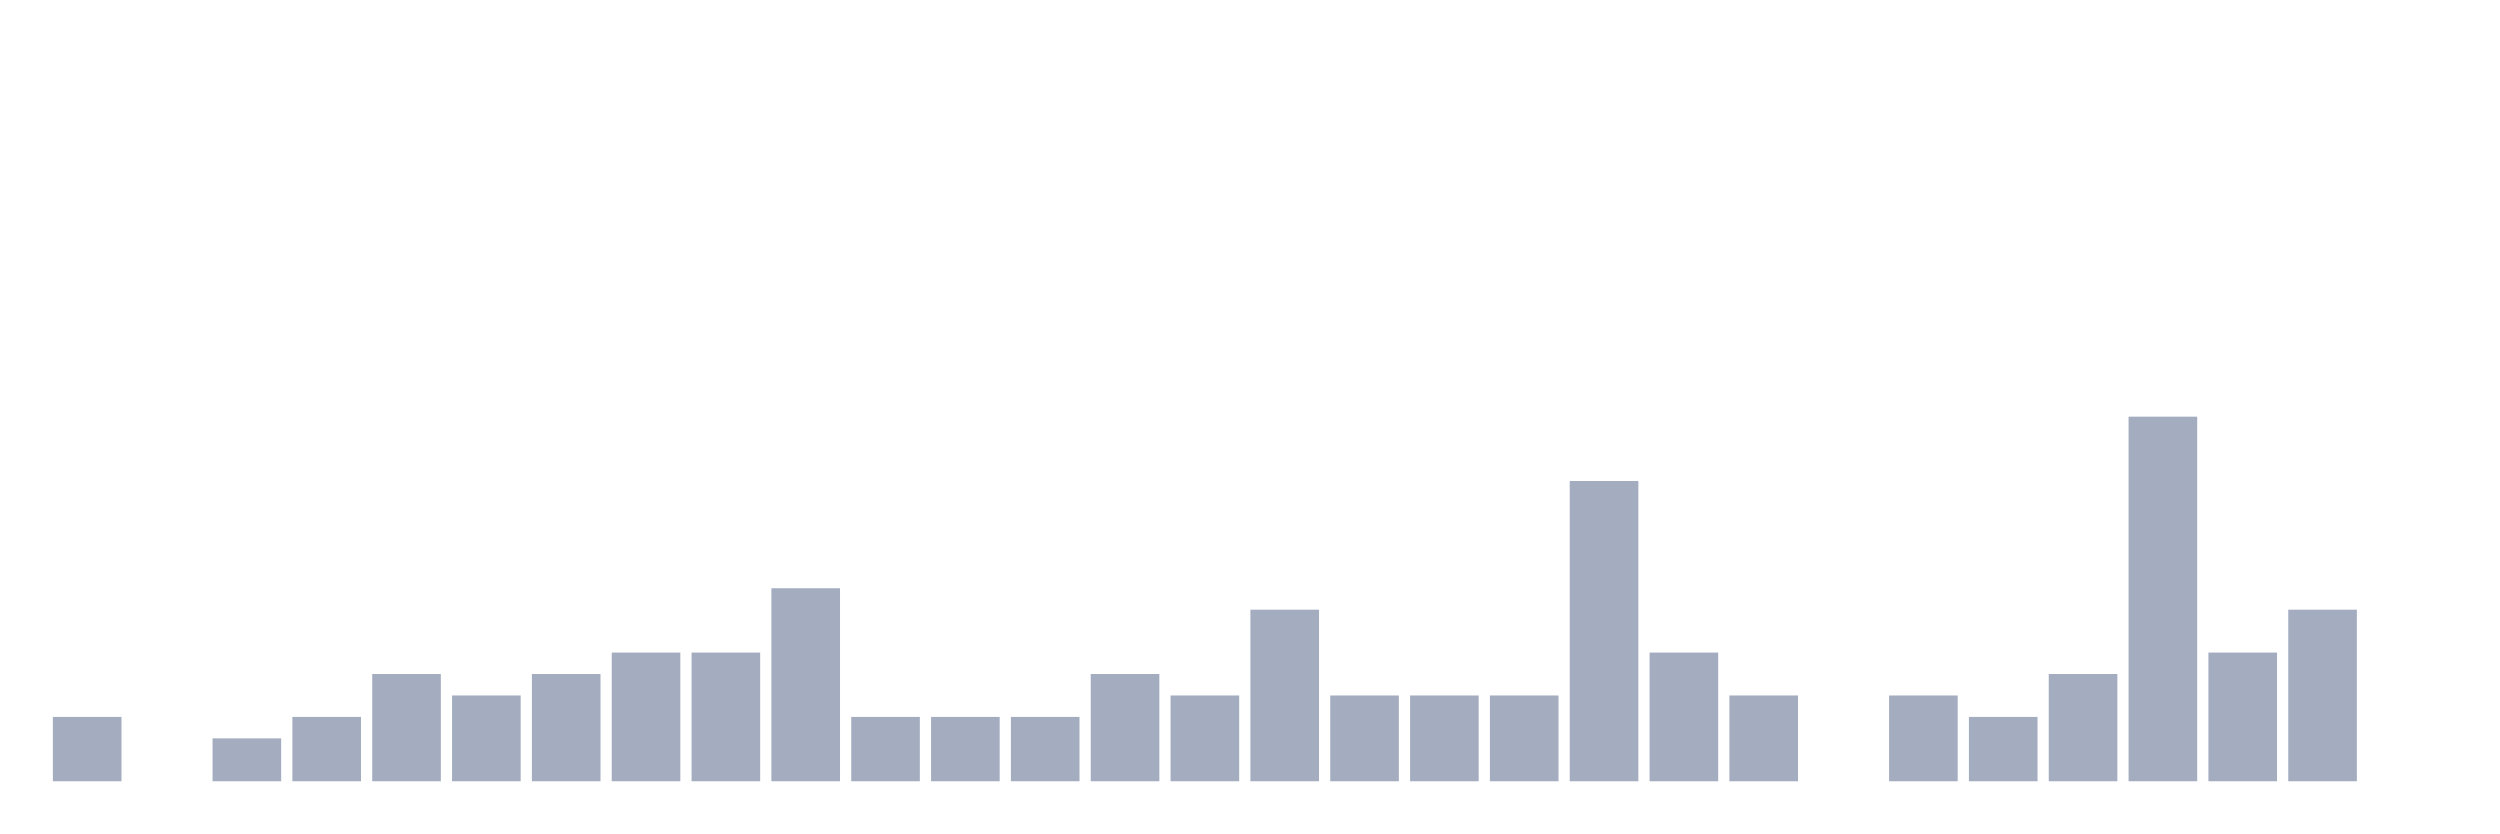
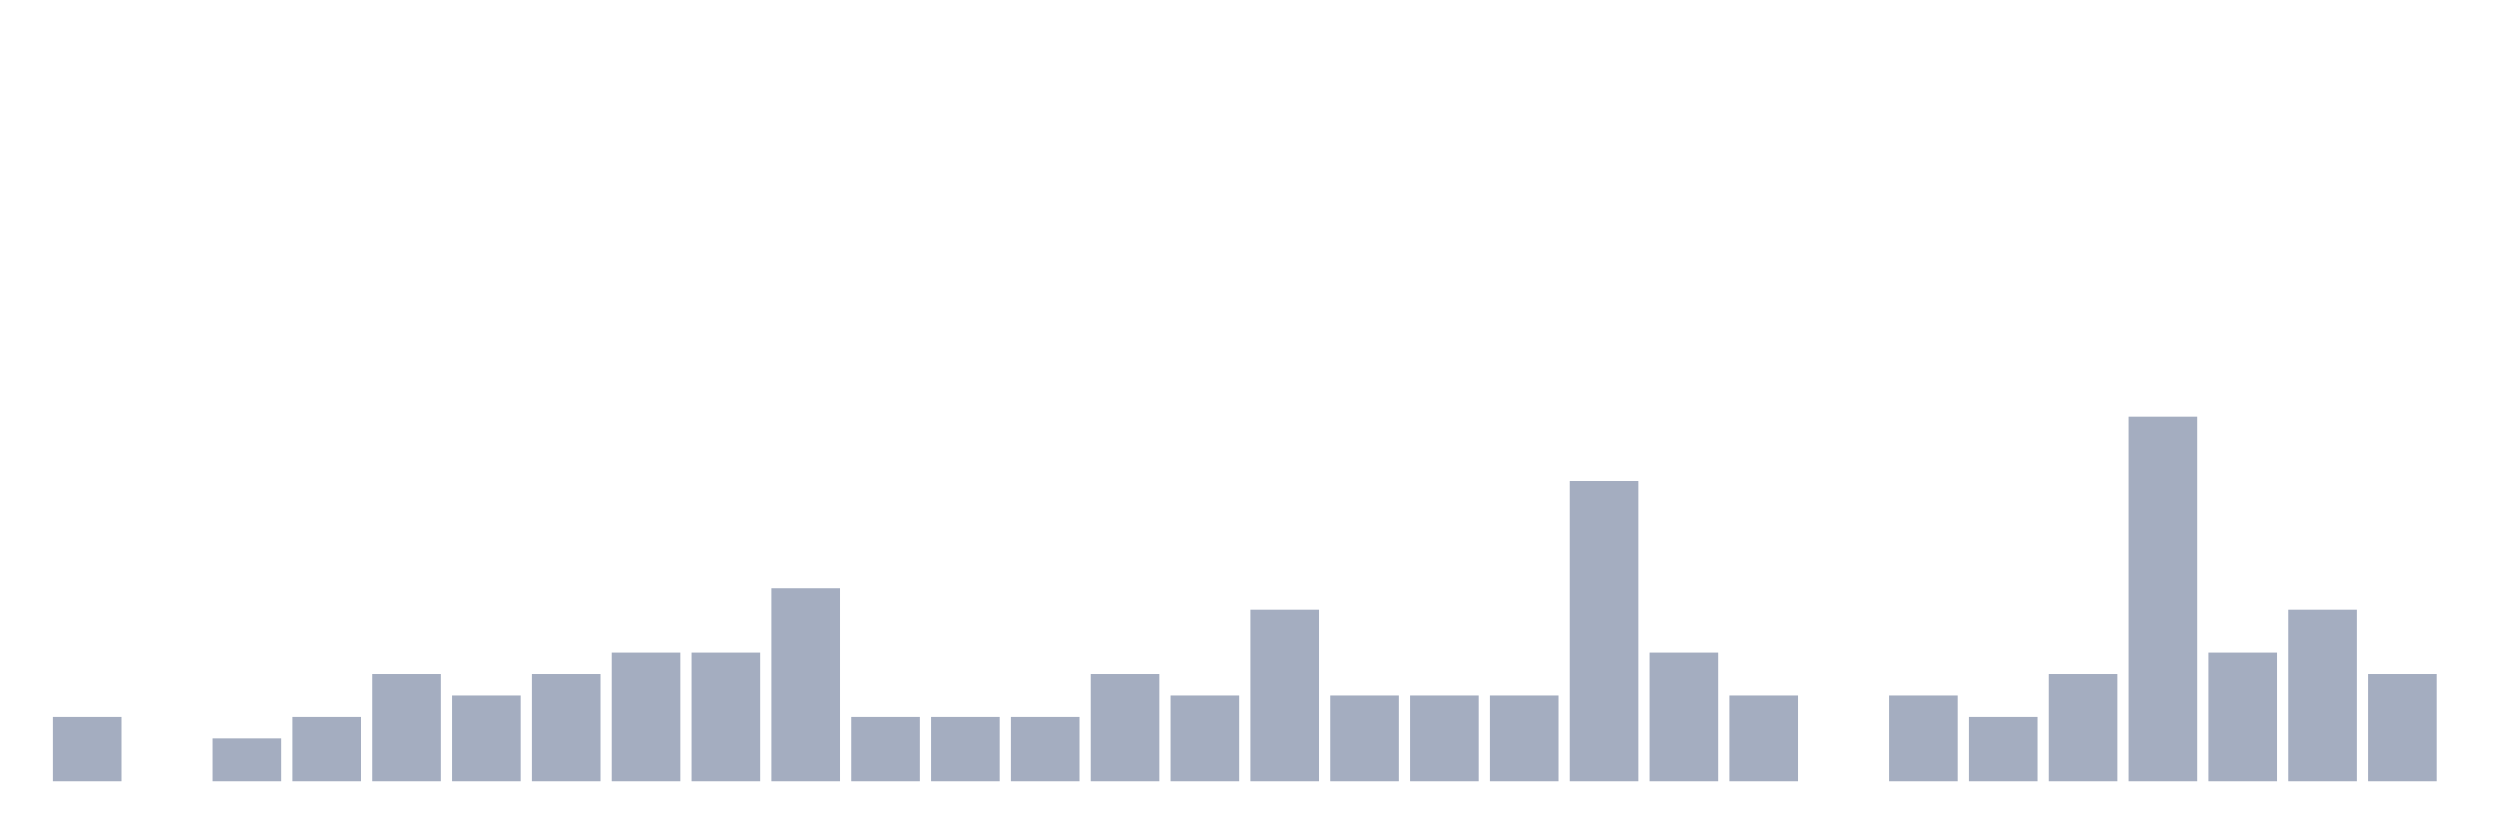
<svg xmlns="http://www.w3.org/2000/svg" viewBox="0 0 480 160">
  <g transform="translate(10,10)">
    <rect class="bar" x="0.153" width="13.175" y="127.647" height="12.353" fill="rgb(164,173,192)" />
    <rect class="bar" x="15.482" width="13.175" y="140" height="0" fill="rgb(164,173,192)" />
    <rect class="bar" x="30.81" width="13.175" y="131.765" height="8.235" fill="rgb(164,173,192)" />
    <rect class="bar" x="46.138" width="13.175" y="127.647" height="12.353" fill="rgb(164,173,192)" />
    <rect class="bar" x="61.466" width="13.175" y="119.412" height="20.588" fill="rgb(164,173,192)" />
    <rect class="bar" x="76.794" width="13.175" y="123.529" height="16.471" fill="rgb(164,173,192)" />
    <rect class="bar" x="92.123" width="13.175" y="119.412" height="20.588" fill="rgb(164,173,192)" />
    <rect class="bar" x="107.451" width="13.175" y="115.294" height="24.706" fill="rgb(164,173,192)" />
    <rect class="bar" x="122.779" width="13.175" y="115.294" height="24.706" fill="rgb(164,173,192)" />
    <rect class="bar" x="138.107" width="13.175" y="102.941" height="37.059" fill="rgb(164,173,192)" />
    <rect class="bar" x="153.436" width="13.175" y="127.647" height="12.353" fill="rgb(164,173,192)" />
    <rect class="bar" x="168.764" width="13.175" y="127.647" height="12.353" fill="rgb(164,173,192)" />
    <rect class="bar" x="184.092" width="13.175" y="127.647" height="12.353" fill="rgb(164,173,192)" />
    <rect class="bar" x="199.42" width="13.175" y="119.412" height="20.588" fill="rgb(164,173,192)" />
    <rect class="bar" x="214.748" width="13.175" y="123.529" height="16.471" fill="rgb(164,173,192)" />
    <rect class="bar" x="230.077" width="13.175" y="107.059" height="32.941" fill="rgb(164,173,192)" />
    <rect class="bar" x="245.405" width="13.175" y="123.529" height="16.471" fill="rgb(164,173,192)" />
    <rect class="bar" x="260.733" width="13.175" y="123.529" height="16.471" fill="rgb(164,173,192)" />
    <rect class="bar" x="276.061" width="13.175" y="123.529" height="16.471" fill="rgb(164,173,192)" />
    <rect class="bar" x="291.39" width="13.175" y="82.353" height="57.647" fill="rgb(164,173,192)" />
    <rect class="bar" x="306.718" width="13.175" y="115.294" height="24.706" fill="rgb(164,173,192)" />
    <rect class="bar" x="322.046" width="13.175" y="123.529" height="16.471" fill="rgb(164,173,192)" />
    <rect class="bar" x="337.374" width="13.175" y="140" height="0" fill="rgb(164,173,192)" />
    <rect class="bar" x="352.702" width="13.175" y="123.529" height="16.471" fill="rgb(164,173,192)" />
    <rect class="bar" x="368.031" width="13.175" y="127.647" height="12.353" fill="rgb(164,173,192)" />
    <rect class="bar" x="383.359" width="13.175" y="119.412" height="20.588" fill="rgb(164,173,192)" />
    <rect class="bar" x="398.687" width="13.175" y="70" height="70" fill="rgb(164,173,192)" />
    <rect class="bar" x="414.015" width="13.175" y="115.294" height="24.706" fill="rgb(164,173,192)" />
    <rect class="bar" x="429.344" width="13.175" y="107.059" height="32.941" fill="rgb(164,173,192)" />
-     <rect class="bar" x="444.672" width="13.175" y="140" height="0" fill="rgb(164,173,192)" />
+     <rect class="bar" x="444.672" width="13.175" y="119.412" height="20.588" fill="rgb(164,173,192)" />
  </g>
</svg>
